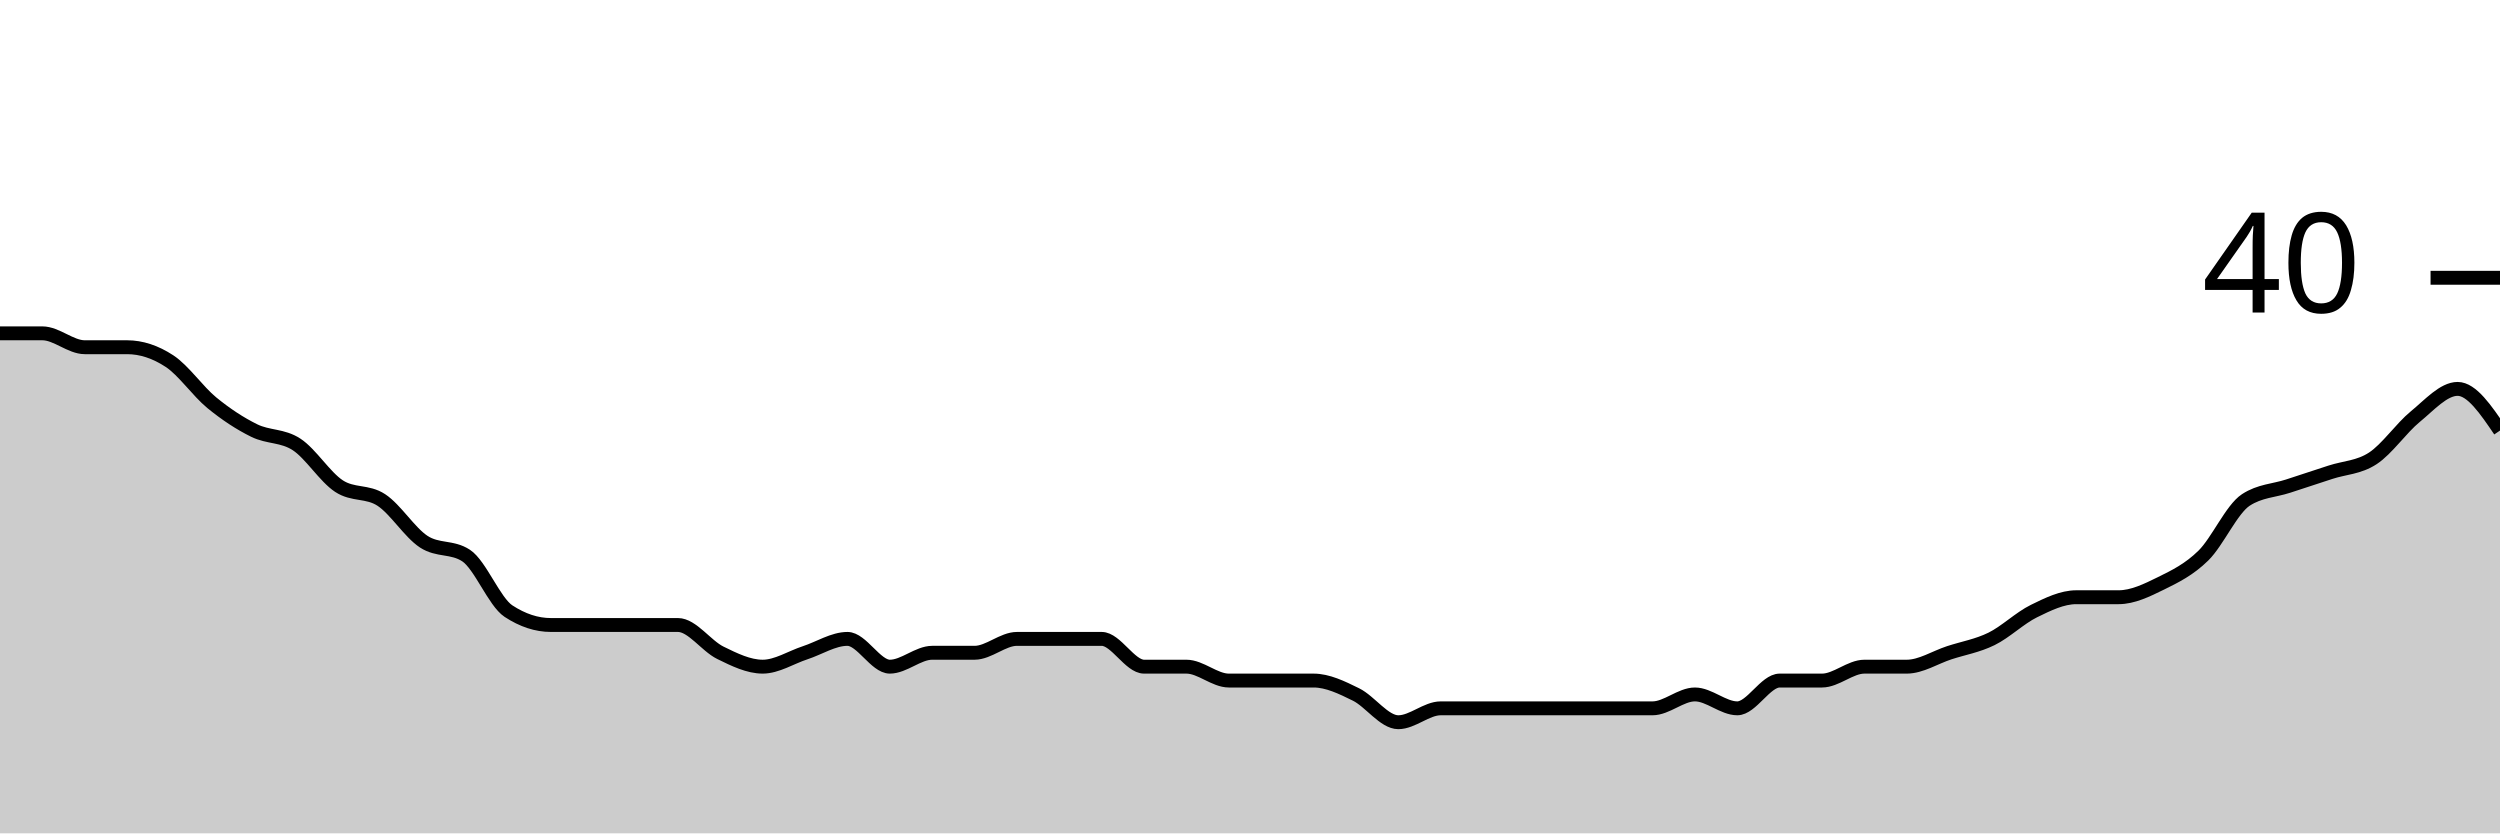
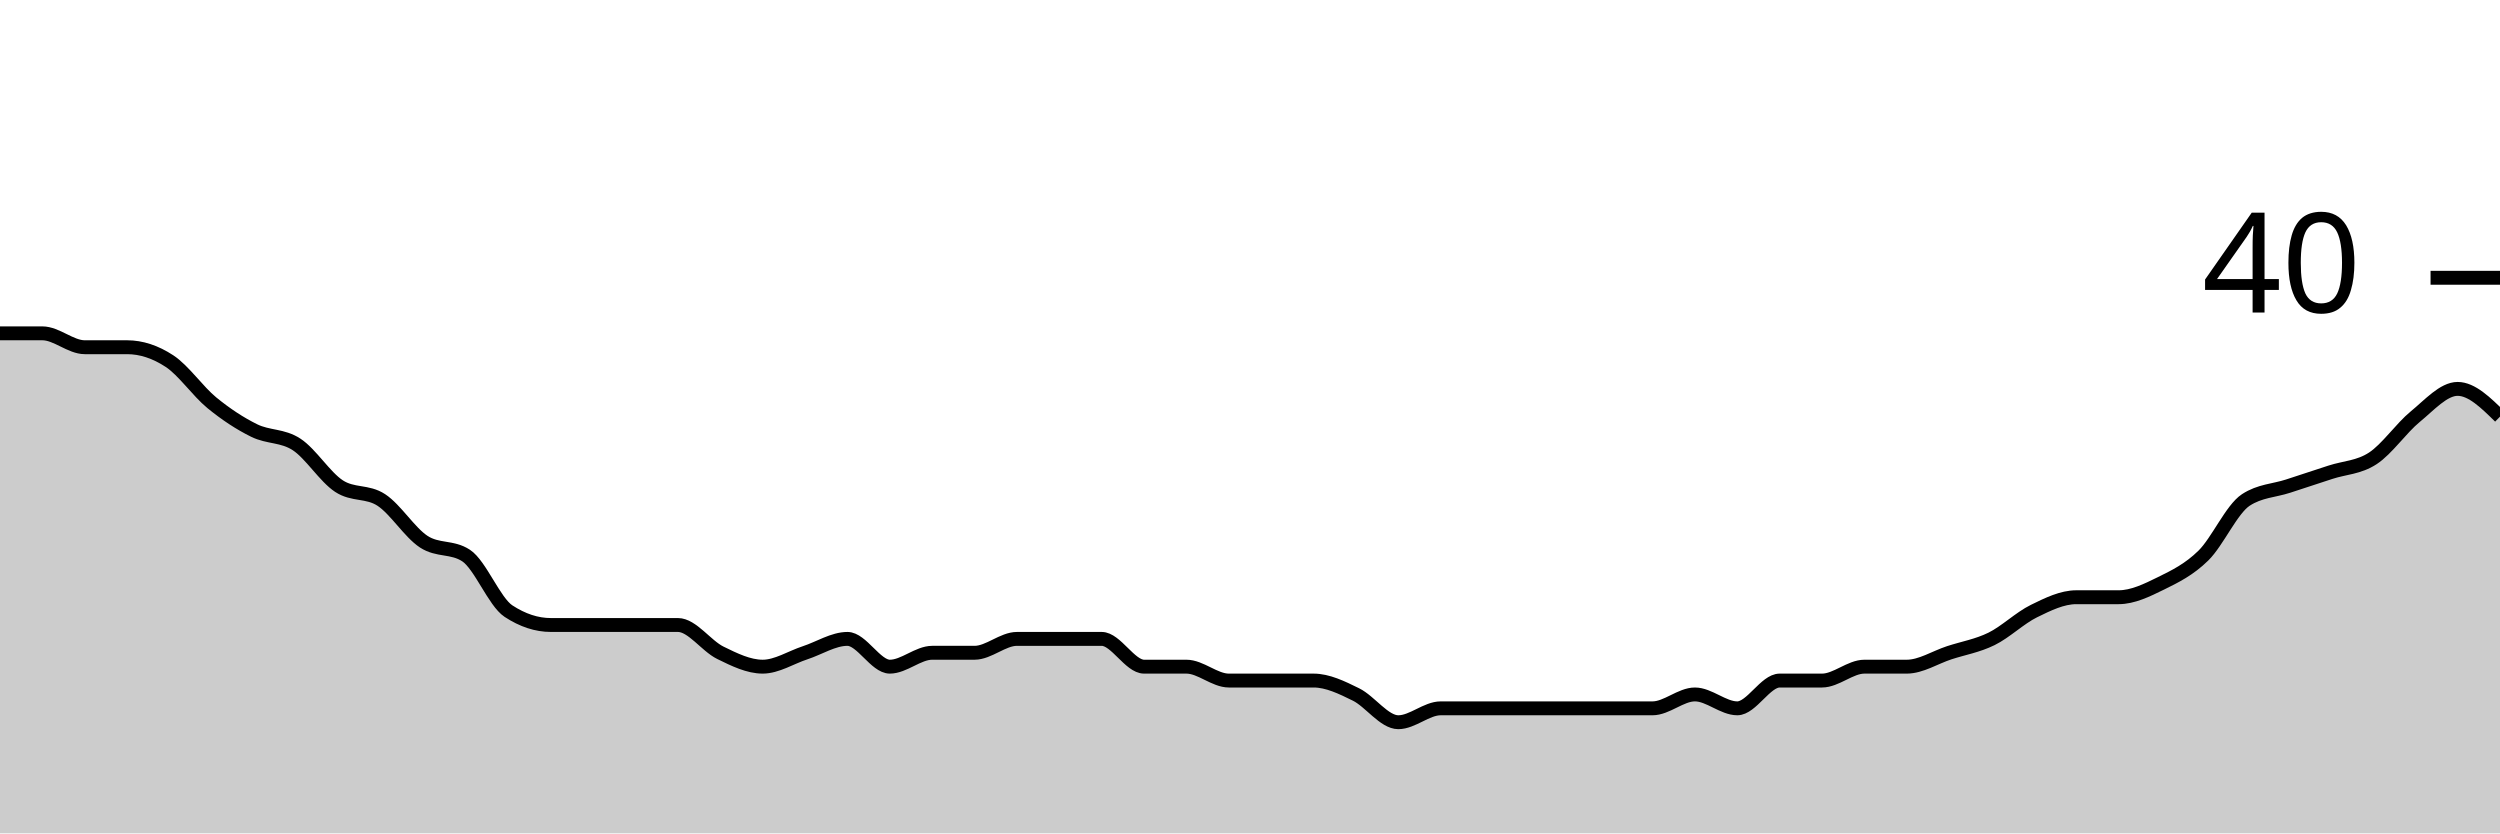
<svg xmlns="http://www.w3.org/2000/svg" viewBox="0 0 180 60">
  <g transform="translate(0,20)">
-     <path class="area" fill="rgba(0, 0, 0, 0.2)" d="M0,4C1.017,4,2.034,4,3.051,4C4.068,4,5.085,5,6.102,5C7.119,5,8.136,5,9.153,5C10.169,5,11.186,5.333,12.203,6C13.22,6.667,14.237,8.167,15.254,9C16.271,9.833,17.288,10.5,18.305,11C19.322,11.5,20.339,11.333,21.356,12C22.373,12.667,23.39,14.333,24.407,15C25.424,15.667,26.441,15.333,27.458,16C28.475,16.667,29.492,18.333,30.508,19C31.525,19.667,32.542,19.333,33.559,20C34.576,20.667,35.593,23.333,36.61,24C37.627,24.667,38.644,25,39.661,25C40.678,25,41.695,25,42.712,25C43.729,25,44.746,25,45.763,25C46.78,25,47.797,25,48.814,25C49.831,25,50.847,26.5,51.864,27C52.881,27.5,53.898,28,54.915,28C55.932,28,56.949,27.333,57.966,27C58.983,26.667,60,26,61.017,26C62.034,26,63.051,28,64.068,28C65.085,28,66.102,27,67.119,27C68.136,27,69.153,27,70.169,27C71.186,27,72.203,26,73.22,26C74.237,26,75.254,26,76.271,26C77.288,26,78.305,26,79.322,26C80.339,26,81.356,28,82.373,28C83.39,28,84.407,28,85.424,28C86.441,28,87.458,29,88.475,29C89.492,29,90.508,29,91.525,29C92.542,29,93.559,29,94.576,29C95.593,29,96.61,29.5,97.627,30C98.644,30.5,99.661,32,100.678,32C101.695,32,102.712,31,103.729,31C104.746,31,105.763,31,106.78,31C107.797,31,108.814,31,109.831,31C110.847,31,111.864,31,112.881,31C113.898,31,114.915,31,115.932,31C116.949,31,117.966,31,118.983,31C120,31,121.017,30,122.034,30C123.051,30,124.068,31,125.085,31C126.102,31,127.119,29,128.136,29C129.153,29,130.169,29,131.186,29C132.203,29,133.22,28,134.237,28C135.254,28,136.271,28,137.288,28C138.305,28,139.322,27.333,140.339,27C141.356,26.667,142.373,26.5,143.39,26C144.407,25.5,145.424,24.5,146.441,24C147.458,23.5,148.475,23,149.492,23C150.508,23,151.525,23,152.542,23C153.559,23,154.576,22.5,155.593,22C156.61,21.5,157.627,21,158.644,20C159.661,19,160.678,16.667,161.695,16C162.712,15.333,163.729,15.333,164.746,15C165.763,14.667,166.78,14.333,167.797,14C168.814,13.667,169.831,13.667,170.847,13C171.864,12.333,172.881,10.833,173.898,10C174.915,9.167,175.932,8,176.949,8C177.966,8,178.983,9.5,180,11L180,40C178.983,40,177.966,40,176.949,40C175.932,40,174.915,40,173.898,40C172.881,40,171.864,40,170.847,40C169.831,40,168.814,40,167.797,40C166.78,40,165.763,40,164.746,40C163.729,40,162.712,40,161.695,40C160.678,40,159.661,40,158.644,40C157.627,40,156.61,40,155.593,40C154.576,40,153.559,40,152.542,40C151.525,40,150.508,40,149.492,40C148.475,40,147.458,40,146.441,40C145.424,40,144.407,40,143.39,40C142.373,40,141.356,40,140.339,40C139.322,40,138.305,40,137.288,40C136.271,40,135.254,40,134.237,40C133.22,40,132.203,40,131.186,40C130.169,40,129.153,40,128.136,40C127.119,40,126.102,40,125.085,40C124.068,40,123.051,40,122.034,40C121.017,40,120,40,118.983,40C117.966,40,116.949,40,115.932,40C114.915,40,113.898,40,112.881,40C111.864,40,110.847,40,109.831,40C108.814,40,107.797,40,106.78,40C105.763,40,104.746,40,103.729,40C102.712,40,101.695,40,100.678,40C99.661,40,98.644,40,97.627,40C96.61,40,95.593,40,94.576,40C93.559,40,92.542,40,91.525,40C90.508,40,89.492,40,88.475,40C87.458,40,86.441,40,85.424,40C84.407,40,83.39,40,82.373,40C81.356,40,80.339,40,79.322,40C78.305,40,77.288,40,76.271,40C75.254,40,74.237,40,73.22,40C72.203,40,71.186,40,70.169,40C69.153,40,68.136,40,67.119,40C66.102,40,65.085,40,64.068,40C63.051,40,62.034,40,61.017,40C60,40,58.983,40,57.966,40C56.949,40,55.932,40,54.915,40C53.898,40,52.881,40,51.864,40C50.847,40,49.831,40,48.814,40C47.797,40,46.78,40,45.763,40C44.746,40,43.729,40,42.712,40C41.695,40,40.678,40,39.661,40C38.644,40,37.627,40,36.61,40C35.593,40,34.576,40,33.559,40C32.542,40,31.525,40,30.508,40C29.492,40,28.475,40,27.458,40C26.441,40,25.424,40,24.407,40C23.39,40,22.373,40,21.356,40C20.339,40,19.322,40,18.305,40C17.288,40,16.271,40,15.254,40C14.237,40,13.22,40,12.203,40C11.186,40,10.169,40,9.153,40C8.136,40,7.119,40,6.102,40C5.085,40,4.068,40,3.051,40C2.034,40,1.017,40,0,40Z" />
-     <path class="line" stroke="black" fill="none" d="M0,4C1.017,4,2.034,4,3.051,4C4.068,4,5.085,5,6.102,5C7.119,5,8.136,5,9.153,5C10.169,5,11.186,5.333,12.203,6C13.22,6.667,14.237,8.167,15.254,9C16.271,9.833,17.288,10.5,18.305,11C19.322,11.5,20.339,11.333,21.356,12C22.373,12.667,23.39,14.333,24.407,15C25.424,15.667,26.441,15.333,27.458,16C28.475,16.667,29.492,18.333,30.508,19C31.525,19.667,32.542,19.333,33.559,20C34.576,20.667,35.593,23.333,36.61,24C37.627,24.667,38.644,25,39.661,25C40.678,25,41.695,25,42.712,25C43.729,25,44.746,25,45.763,25C46.78,25,47.797,25,48.814,25C49.831,25,50.847,26.5,51.864,27C52.881,27.5,53.898,28,54.915,28C55.932,28,56.949,27.333,57.966,27C58.983,26.667,60,26,61.017,26C62.034,26,63.051,28,64.068,28C65.085,28,66.102,27,67.119,27C68.136,27,69.153,27,70.169,27C71.186,27,72.203,26,73.22,26C74.237,26,75.254,26,76.271,26C77.288,26,78.305,26,79.322,26C80.339,26,81.356,28,82.373,28C83.39,28,84.407,28,85.424,28C86.441,28,87.458,29,88.475,29C89.492,29,90.508,29,91.525,29C92.542,29,93.559,29,94.576,29C95.593,29,96.61,29.5,97.627,30C98.644,30.5,99.661,32,100.678,32C101.695,32,102.712,31,103.729,31C104.746,31,105.763,31,106.78,31C107.797,31,108.814,31,109.831,31C110.847,31,111.864,31,112.881,31C113.898,31,114.915,31,115.932,31C116.949,31,117.966,31,118.983,31C120,31,121.017,30,122.034,30C123.051,30,124.068,31,125.085,31C126.102,31,127.119,29,128.136,29C129.153,29,130.169,29,131.186,29C132.203,29,133.22,28,134.237,28C135.254,28,136.271,28,137.288,28C138.305,28,139.322,27.333,140.339,27C141.356,26.667,142.373,26.5,143.39,26C144.407,25.5,145.424,24.5,146.441,24C147.458,23.5,148.475,23,149.492,23C150.508,23,151.525,23,152.542,23C153.559,23,154.576,22.5,155.593,22C156.61,21.5,157.627,21,158.644,20C159.661,19,160.678,16.667,161.695,16C162.712,15.333,163.729,15.333,164.746,15C165.763,14.667,166.78,14.333,167.797,14C168.814,13.667,169.831,13.667,170.847,13C171.864,12.333,172.881,10.833,173.898,10C174.915,9.167,175.932,8,176.949,8C177.966,8,178.983,9.5,180,11" />
+     <path class="area" fill="rgba(0, 0, 0, 0.2)" d="M0,4C1.017,4,2.034,4,3.051,4C4.068,4,5.085,5,6.102,5C7.119,5,8.136,5,9.153,5C10.169,5,11.186,5.333,12.203,6C13.22,6.667,14.237,8.167,15.254,9C16.271,9.833,17.288,10.5,18.305,11C19.322,11.5,20.339,11.333,21.356,12C22.373,12.667,23.39,14.333,24.407,15C25.424,15.667,26.441,15.333,27.458,16C28.475,16.667,29.492,18.333,30.508,19C31.525,19.667,32.542,19.333,33.559,20C34.576,20.667,35.593,23.333,36.61,24C37.627,24.667,38.644,25,39.661,25C40.678,25,41.695,25,42.712,25C43.729,25,44.746,25,45.763,25C46.78,25,47.797,25,48.814,25C49.831,25,50.847,26.5,51.864,27C52.881,27.5,53.898,28,54.915,28C55.932,28,56.949,27.333,57.966,27C58.983,26.667,60,26,61.017,26C62.034,26,63.051,28,64.068,28C65.085,28,66.102,27,67.119,27C68.136,27,69.153,27,70.169,27C71.186,27,72.203,26,73.22,26C74.237,26,75.254,26,76.271,26C77.288,26,78.305,26,79.322,26C80.339,26,81.356,28,82.373,28C83.39,28,84.407,28,85.424,28C86.441,28,87.458,29,88.475,29C89.492,29,90.508,29,91.525,29C92.542,29,93.559,29,94.576,29C95.593,29,96.61,29.5,97.627,30C98.644,30.5,99.661,32,100.678,32C101.695,32,102.712,31,103.729,31C104.746,31,105.763,31,106.78,31C107.797,31,108.814,31,109.831,31C110.847,31,111.864,31,112.881,31C113.898,31,114.915,31,115.932,31C116.949,31,117.966,31,118.983,31C120,31,121.017,30,122.034,30C123.051,30,124.068,31,125.085,31C126.102,31,127.119,29,128.136,29C129.153,29,130.169,29,131.186,29C132.203,29,133.22,28,134.237,28C135.254,28,136.271,28,137.288,28C138.305,28,139.322,27.333,140.339,27C141.356,26.667,142.373,26.5,143.39,26C144.407,25.5,145.424,24.5,146.441,24C147.458,23.5,148.475,23,149.492,23C150.508,23,151.525,23,152.542,23C153.559,23,154.576,22.5,155.593,22C156.61,21.5,157.627,21,158.644,20C159.661,19,160.678,16.667,161.695,16C162.712,15.333,163.729,15.333,164.746,15C165.763,14.667,166.78,14.333,167.797,14C168.814,13.667,169.831,13.667,170.847,13C171.864,12.333,172.881,10.833,173.898,10C174.915,9.167,175.932,8,176.949,8C177.966,8,178.983,9,180,10L180,40C178.983,40,177.966,40,176.949,40C175.932,40,174.915,40,173.898,40C172.881,40,171.864,40,170.847,40C169.831,40,168.814,40,167.797,40C166.78,40,165.763,40,164.746,40C163.729,40,162.712,40,161.695,40C160.678,40,159.661,40,158.644,40C157.627,40,156.61,40,155.593,40C154.576,40,153.559,40,152.542,40C151.525,40,150.508,40,149.492,40C148.475,40,147.458,40,146.441,40C145.424,40,144.407,40,143.39,40C142.373,40,141.356,40,140.339,40C139.322,40,138.305,40,137.288,40C136.271,40,135.254,40,134.237,40C133.22,40,132.203,40,131.186,40C130.169,40,129.153,40,128.136,40C127.119,40,126.102,40,125.085,40C124.068,40,123.051,40,122.034,40C121.017,40,120,40,118.983,40C117.966,40,116.949,40,115.932,40C114.915,40,113.898,40,112.881,40C111.864,40,110.847,40,109.831,40C108.814,40,107.797,40,106.78,40C105.763,40,104.746,40,103.729,40C102.712,40,101.695,40,100.678,40C99.661,40,98.644,40,97.627,40C96.61,40,95.593,40,94.576,40C93.559,40,92.542,40,91.525,40C90.508,40,89.492,40,88.475,40C87.458,40,86.441,40,85.424,40C84.407,40,83.39,40,82.373,40C81.356,40,80.339,40,79.322,40C78.305,40,77.288,40,76.271,40C75.254,40,74.237,40,73.22,40C72.203,40,71.186,40,70.169,40C69.153,40,68.136,40,67.119,40C66.102,40,65.085,40,64.068,40C63.051,40,62.034,40,61.017,40C60,40,58.983,40,57.966,40C56.949,40,55.932,40,54.915,40C53.898,40,52.881,40,51.864,40C50.847,40,49.831,40,48.814,40C47.797,40,46.78,40,45.763,40C44.746,40,43.729,40,42.712,40C41.695,40,40.678,40,39.661,40C38.644,40,37.627,40,36.61,40C35.593,40,34.576,40,33.559,40C32.542,40,31.525,40,30.508,40C29.492,40,28.475,40,27.458,40C26.441,40,25.424,40,24.407,40C23.39,40,22.373,40,21.356,40C20.339,40,19.322,40,18.305,40C17.288,40,16.271,40,15.254,40C14.237,40,13.22,40,12.203,40C11.186,40,10.169,40,9.153,40C8.136,40,7.119,40,6.102,40C5.085,40,4.068,40,3.051,40C2.034,40,1.017,40,0,40Z" />
+     <path class="line" stroke="black" fill="none" d="M0,4C1.017,4,2.034,4,3.051,4C4.068,4,5.085,5,6.102,5C7.119,5,8.136,5,9.153,5C10.169,5,11.186,5.333,12.203,6C13.22,6.667,14.237,8.167,15.254,9C16.271,9.833,17.288,10.5,18.305,11C19.322,11.5,20.339,11.333,21.356,12C22.373,12.667,23.39,14.333,24.407,15C25.424,15.667,26.441,15.333,27.458,16C28.475,16.667,29.492,18.333,30.508,19C31.525,19.667,32.542,19.333,33.559,20C34.576,20.667,35.593,23.333,36.61,24C37.627,24.667,38.644,25,39.661,25C40.678,25,41.695,25,42.712,25C43.729,25,44.746,25,45.763,25C46.78,25,47.797,25,48.814,25C49.831,25,50.847,26.5,51.864,27C52.881,27.5,53.898,28,54.915,28C55.932,28,56.949,27.333,57.966,27C58.983,26.667,60,26,61.017,26C62.034,26,63.051,28,64.068,28C65.085,28,66.102,27,67.119,27C68.136,27,69.153,27,70.169,27C71.186,27,72.203,26,73.22,26C74.237,26,75.254,26,76.271,26C77.288,26,78.305,26,79.322,26C80.339,26,81.356,28,82.373,28C83.39,28,84.407,28,85.424,28C86.441,28,87.458,29,88.475,29C89.492,29,90.508,29,91.525,29C92.542,29,93.559,29,94.576,29C95.593,29,96.61,29.5,97.627,30C98.644,30.5,99.661,32,100.678,32C101.695,32,102.712,31,103.729,31C104.746,31,105.763,31,106.78,31C107.797,31,108.814,31,109.831,31C110.847,31,111.864,31,112.881,31C113.898,31,114.915,31,115.932,31C116.949,31,117.966,31,118.983,31C120,31,121.017,30,122.034,30C123.051,30,124.068,31,125.085,31C126.102,31,127.119,29,128.136,29C129.153,29,130.169,29,131.186,29C132.203,29,133.22,28,134.237,28C135.254,28,136.271,28,137.288,28C138.305,28,139.322,27.333,140.339,27C141.356,26.667,142.373,26.5,143.39,26C144.407,25.5,145.424,24.5,146.441,24C147.458,23.5,148.475,23,149.492,23C150.508,23,151.525,23,152.542,23C153.559,23,154.576,22.5,155.593,22C156.61,21.5,157.627,21,158.644,20C159.661,19,160.678,16.667,161.695,16C162.712,15.333,163.729,15.333,164.746,15C165.763,14.667,166.78,14.333,167.797,14C168.814,13.667,169.831,13.667,170.847,13C171.864,12.333,172.881,10.833,173.898,10C174.915,9.167,175.932,8,176.949,8C177.966,8,178.983,9,180,10" />
    <path class="axis-ceiling" stroke-width="1" stroke="black" fill="none" d="M175,0L180,0" />
    <text class="axis-ceiling-label" font-family="sans-serif" text-anchor="end" font-size="10px" x="170" y="2.5">40</text>
  </g>
</svg>
